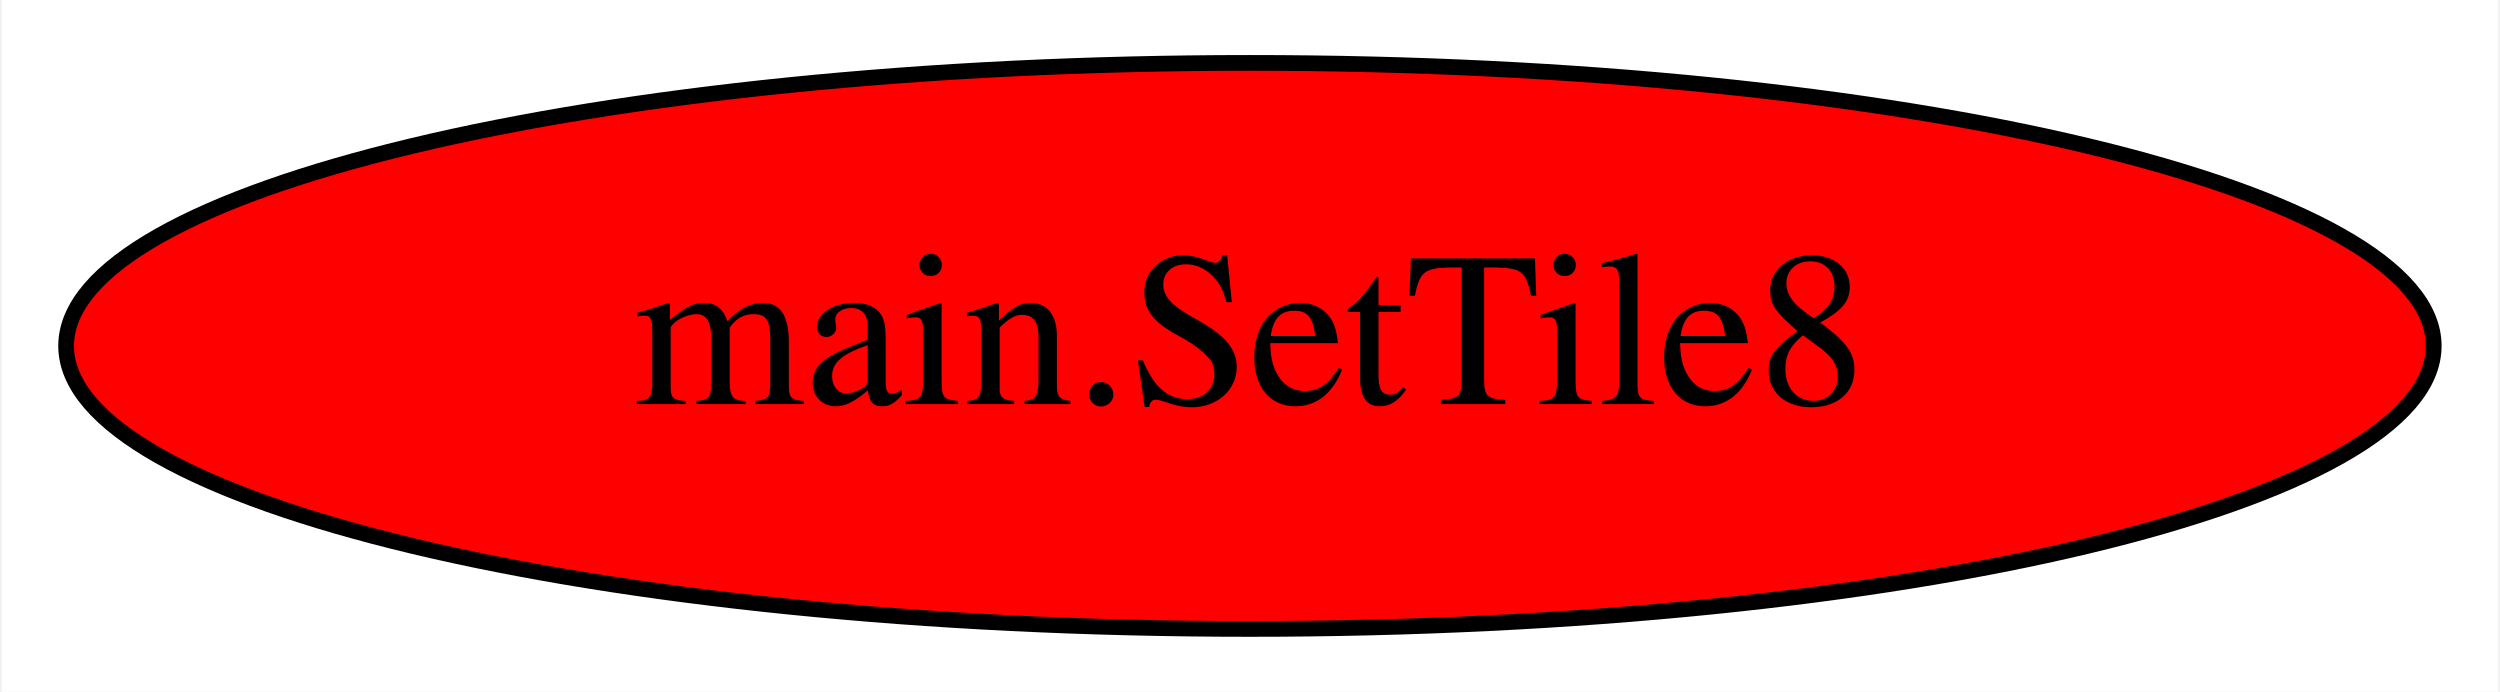
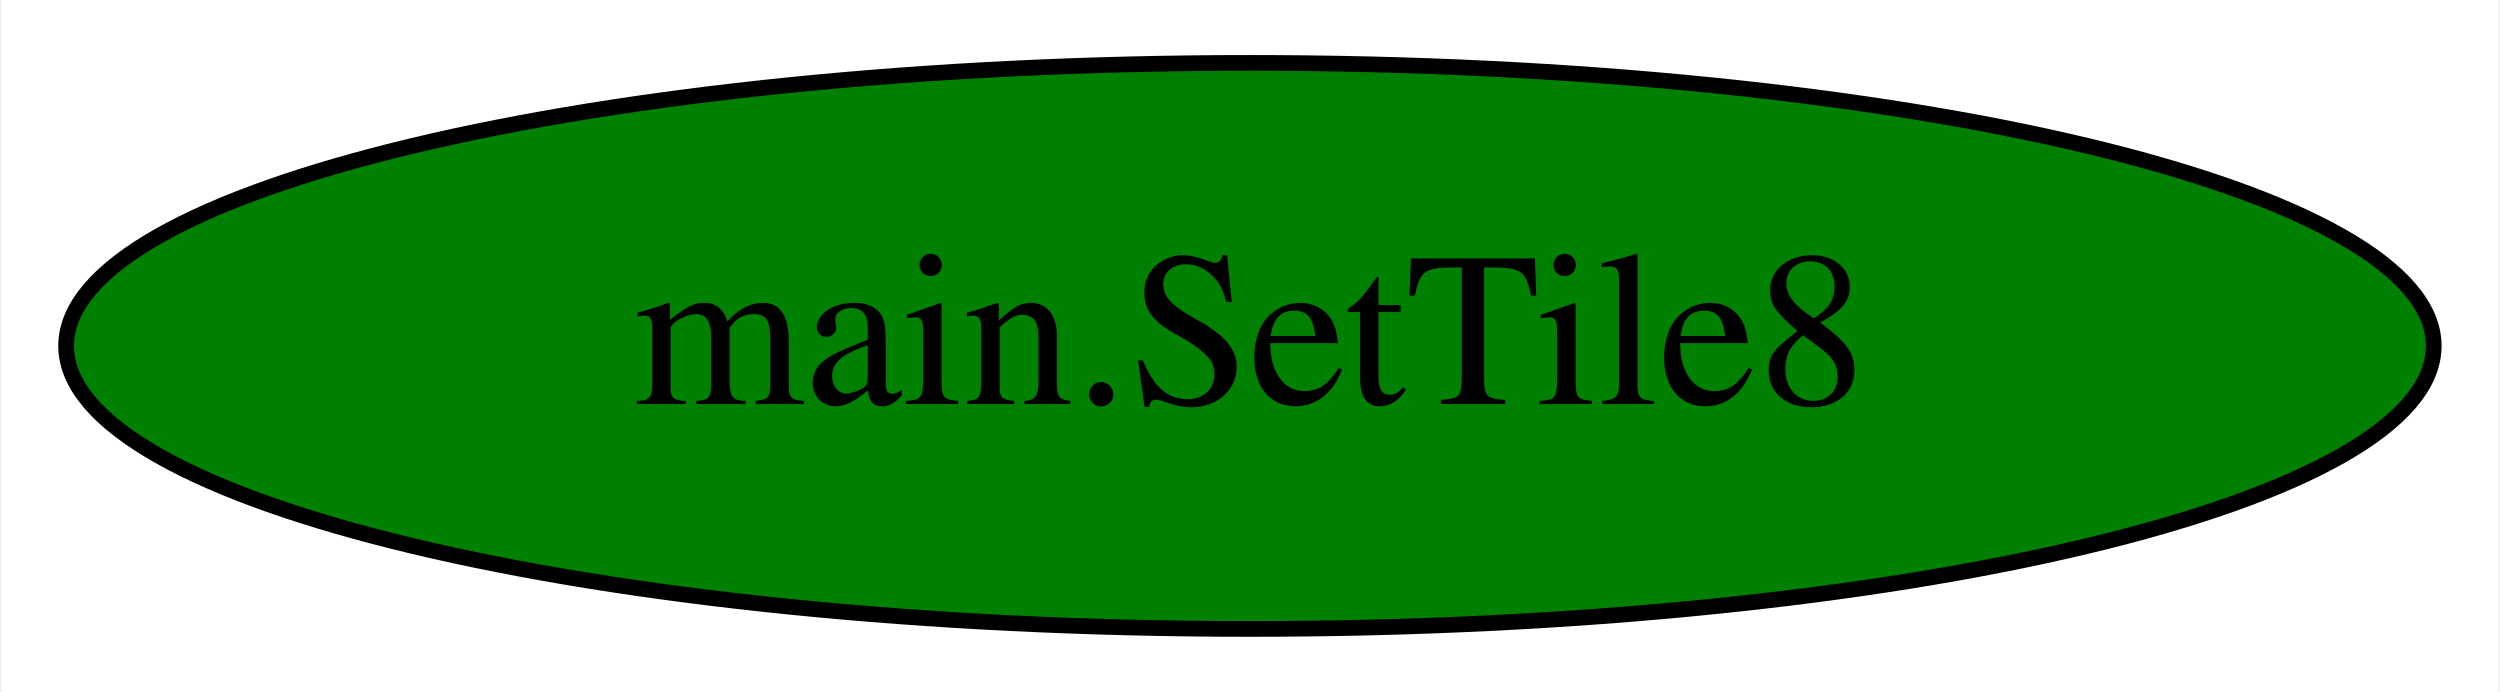
<svg xmlns="http://www.w3.org/2000/svg" width="159pt" height="44pt" viewBox="0.00 0.00 158.79 44.00">
  <g id="graph0" class="graph" transform="scale(1 1) rotate(0) translate(4 40)">
    <polygon fill="white" stroke="transparent" points="-4,4 -4,-40 154.79,-40 154.79,4 -4,4" />
    <g id="node1" class="node">
-       <ellipse fill="red" stroke="black" cx="75.39" cy="-18" rx="75.29" ry="18" />
+       <ellipse fill="green" stroke="black" cx="75.39" cy="-18" rx="75.29" ry="18" />
      <text text-anchor="middle" x="75.39" y="-14.3" font-family="Times,serif" font-size="14.00">main.SetTile8</text>
    </g>
  </g>
</svg>
